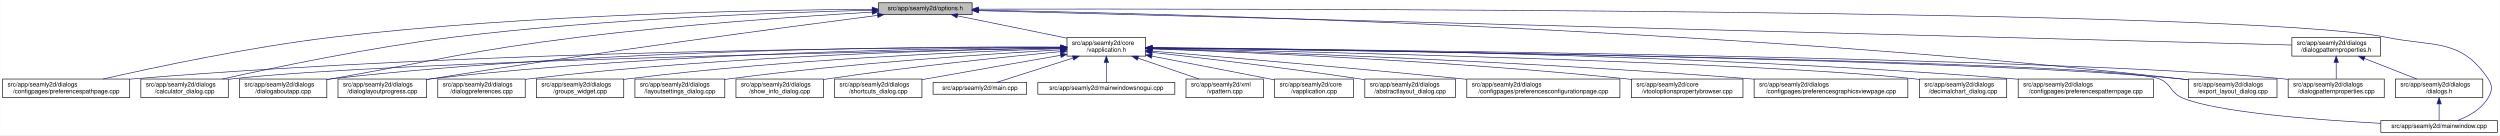
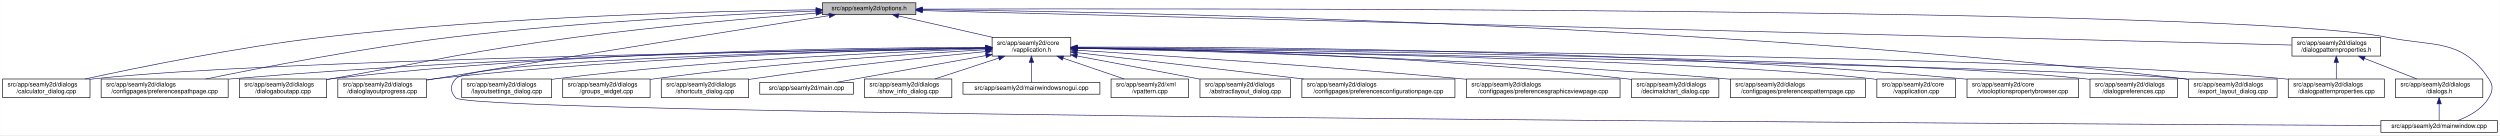
- <svg xmlns="http://www.w3.org/2000/svg" xmlns:xlink="http://www.w3.org/1999/xlink" width="4033pt" height="218pt" viewBox="0.00 0.00 4032.50 218.00">
+ <svg xmlns="http://www.w3.org/2000/svg" xmlns:xlink="http://www.w3.org/1999/xlink" width="4035pt" height="218pt" viewBox="0.00 0.00 4034.50 218.00">
  <g id="graph0" class="graph" transform="scale(1 1) rotate(0) translate(4 214)">
-     <polygon fill="white" stroke="transparent" points="-4,4 -4,-214 4028.5,-214 4028.5,4 -4,4" />
+     <polygon fill="white" stroke="transparent" points="-4,4 -4,-214 4030.5,-214 4030.5,4 -4,4" />
    <g id="node1" class="node">
      <g id="a_node1">
        <a xlink:title=" ">
-           <polygon fill="#bfbfbf" stroke="black" points="1413,-190.5 1413,-209.5 1564,-209.5 1564,-190.5 1413,-190.5" />
-           <text text-anchor="middle" x="1488.5" y="-197.5" font-family="Helvetica,sans-Serif" font-size="10.00">src/app/seamly2d/options.h</text>
+           <polygon fill="#bfbfbf" stroke="black" points="1323,-190.5 1323,-209.5 1474,-209.5 1474,-190.5 1323,-190.5" />
+           <text text-anchor="middle" x="1398.5" y="-197.5" font-family="Helvetica,sans-Serif" font-size="10.00">src/app/seamly2d/options.h</text>
        </a>
      </g>
    </g>
    <g id="node2" class="node">
      <g id="a_node2">
        <a xlink:href="../../d9/d02/vapplication_8h.html" target="_top" xlink:title=" ">
-           <polygon fill="white" stroke="black" points="1717,-123.5 1717,-153.5 1844,-153.5 1844,-123.5 1717,-123.5" />
-           <text text-anchor="start" x="1725" y="-141.5" font-family="Helvetica,sans-Serif" font-size="10.00">src/app/seamly2d/core</text>
-           <text text-anchor="middle" x="1780.5" y="-130.5" font-family="Helvetica,sans-Serif" font-size="10.00">/vapplication.h</text>
+           <polygon fill="white" stroke="black" points="1597,-123.5 1597,-153.5 1724,-153.5 1724,-123.5 1597,-123.5" />
+           <text text-anchor="start" x="1605" y="-141.5" font-family="Helvetica,sans-Serif" font-size="10.00">src/app/seamly2d/core</text>
+           <text text-anchor="middle" x="1660.5" y="-130.5" font-family="Helvetica,sans-Serif" font-size="10.00">/vapplication.h</text>
        </a>
      </g>
    </g>
    <g id="edge1" class="edge">
-       <path fill="none" stroke="midnightblue" d="M1540.16,-188.47C1589.51,-178.42 1664,-163.24 1716.96,-152.45" />
-       <polygon fill="midnightblue" stroke="midnightblue" points="1539.44,-185.05 1530.34,-190.48 1540.83,-191.91 1539.44,-185.05" />
-     </g>
-     <g id="node8" class="node">
-       <g id="a_node8">
+       <path fill="none" stroke="midnightblue" d="M1445.92,-188.23C1488.74,-178.51 1552,-164.14 1598.75,-153.52" />
+       <polygon fill="midnightblue" stroke="midnightblue" points="1445.01,-184.85 1436.04,-190.48 1446.57,-191.67 1445.01,-184.85" />
+     </g>
+     <g id="node4" class="node">
+       <g id="a_node4">
+         <a xlink:href="../../d7/dfa/calculator__dialog_8cpp.html" target="_top" xlink:title=" ">
+           <polygon fill="white" stroke="black" points="0,-56.5 0,-86.5 141,-86.5 141,-56.5 0,-56.5" />
+           <text text-anchor="start" x="8" y="-74.5" font-family="Helvetica,sans-Serif" font-size="10.00">src/app/seamly2d/dialogs</text>
+           <text text-anchor="middle" x="70.5" y="-63.5" font-family="Helvetica,sans-Serif" font-size="10.00">/calculator_dialog.cpp</text>
+         </a>
+       </g>
+     </g>
+     <g id="edge24" class="edge">
+       <path fill="none" stroke="midnightblue" d="M1312.68,-198.29C1154.78,-196.16 807.78,-187.7 517.5,-154 379.2,-137.95 219.12,-105.29 133.04,-86.55" />
+       <polygon fill="midnightblue" stroke="midnightblue" points="1312.76,-201.79 1322.8,-198.42 1312.85,-194.79 1312.76,-201.79" />
+     </g>
+     <g id="node7" class="node">
+       <g id="a_node7">
        <a xlink:href="../../dc/d20/preferencespathpage_8cpp.html" target="_top" xlink:title=" ">
-           <polygon fill="white" stroke="black" points="0,-56.5 0,-86.5 205,-86.5 205,-56.5 0,-56.5" />
-           <text text-anchor="start" x="8" y="-74.5" font-family="Helvetica,sans-Serif" font-size="10.00">src/app/seamly2d/dialogs</text>
-           <text text-anchor="middle" x="102.5" y="-63.5" font-family="Helvetica,sans-Serif" font-size="10.00">/configpages/preferencespathpage.cpp</text>
-         </a>
-       </g>
-     </g>
-     <g id="edge24" class="edge">
-       <path fill="none" stroke="midnightblue" d="M1402.91,-198.99C1235.26,-198.07 852.09,-191.62 532.5,-154 398.93,-138.28 244.51,-105.34 161.92,-86.5" />
-       <polygon fill="midnightblue" stroke="midnightblue" points="1402.9,-202.49 1412.91,-199.04 1402.93,-195.49 1402.9,-202.49" />
-     </g>
-     <g id="node9" class="node">
-       <g id="a_node9">
-         <a xlink:href="../../d7/dfa/calculator__dialog_8cpp.html" target="_top" xlink:title=" ">
-           <polygon fill="white" stroke="black" points="223,-56.5 223,-86.5 364,-86.5 364,-56.5 223,-56.5" />
-           <text text-anchor="start" x="231" y="-74.5" font-family="Helvetica,sans-Serif" font-size="10.00">src/app/seamly2d/dialogs</text>
-           <text text-anchor="middle" x="293.5" y="-63.5" font-family="Helvetica,sans-Serif" font-size="10.00">/calculator_dialog.cpp</text>
+           <polygon fill="white" stroke="black" points="159,-56.5 159,-86.5 364,-86.5 364,-56.5 159,-56.5" />
+           <text text-anchor="start" x="167" y="-74.5" font-family="Helvetica,sans-Serif" font-size="10.00">src/app/seamly2d/dialogs</text>
+           <text text-anchor="middle" x="261.5" y="-63.5" font-family="Helvetica,sans-Serif" font-size="10.00">/configpages/preferencespathpage.cpp</text>
        </a>
      </g>
    </g>
    <g id="edge25" class="edge">
-       <path fill="none" stroke="midnightblue" d="M1402.43,-197.48C1260.93,-194.17 970.46,-184.04 726.5,-154 592.69,-137.52 437.89,-105.1 354.43,-86.5" />
-       <polygon fill="midnightblue" stroke="midnightblue" points="1402.7,-200.98 1412.77,-197.71 1402.86,-193.98 1402.7,-200.98" />
-     </g>
-     <g id="node12" class="node">
-       <g id="a_node12">
+       <path fill="none" stroke="midnightblue" d="M1312.79,-196.23C1184.49,-191.42 935.06,-179.49 724.5,-154 582.3,-136.79 417.47,-104.87 327.87,-86.5" />
+       <polygon fill="midnightblue" stroke="midnightblue" points="1312.82,-199.74 1322.95,-196.61 1313.08,-192.74 1312.82,-199.74" />
+     </g>
+     <g id="node11" class="node">
+       <g id="a_node11">
        <a xlink:href="../../dd/d64/dialogaboutapp_8cpp.html" target="_top" xlink:title=" ">
          <polygon fill="white" stroke="black" points="382,-56.5 382,-86.5 523,-86.5 523,-56.5 382,-56.5" />
          <text text-anchor="start" x="390" y="-74.5" font-family="Helvetica,sans-Serif" font-size="10.00">src/app/seamly2d/dialogs</text>
          <text text-anchor="middle" x="452.5" y="-63.5" font-family="Helvetica,sans-Serif" font-size="10.00">/dialogaboutapp.cpp</text>
        </a>
      </g>
    </g>
    <g id="edge26" class="edge">
-       <path fill="none" stroke="midnightblue" d="M1402.75,-194.41C1292.84,-187.99 1096.51,-174.74 929.5,-154 751.49,-131.89 708.16,-118.08 531.5,-87 528.75,-86.52 525.95,-86.02 523.13,-85.52" />
-       <polygon fill="midnightblue" stroke="midnightblue" points="1402.61,-197.9 1412.79,-194.99 1403.01,-190.92 1402.61,-197.9" />
-     </g>
-     <g id="node13" class="node">
-       <g id="a_node13">
+       <path fill="none" stroke="midnightblue" d="M1312.82,-192.76C1217.9,-185.39 1060.42,-171.86 925.5,-154 749.41,-130.68 706.41,-117.92 531.5,-87 528.75,-86.51 525.95,-86.02 523.13,-85.51" />
+       <polygon fill="midnightblue" stroke="midnightblue" points="1312.7,-196.26 1322.94,-193.54 1313.24,-189.28 1312.7,-196.26" />
+     </g>
+     <g id="node12" class="node">
+       <g id="a_node12">
        <a xlink:href="../../d6/d89/dialoglayoutprogress_8cpp.html" target="_top" xlink:title=" ">
          <polygon fill="white" stroke="black" points="541,-56.5 541,-86.5 684,-86.5 684,-56.5 541,-56.5" />
          <text text-anchor="start" x="549" y="-74.5" font-family="Helvetica,sans-Serif" font-size="10.00">src/app/seamly2d/dialogs</text>
          <text text-anchor="middle" x="612.5" y="-63.5" font-family="Helvetica,sans-Serif" font-size="10.00">/dialoglayoutprogress.cpp</text>
        </a>
      </g>
    </g>
    <g id="edge27" class="edge">
-       <path fill="none" stroke="midnightblue" d="M1411.6,-189.21C1269.37,-170.87 955.72,-129.36 692.5,-87 689.71,-86.55 686.87,-86.08 684.01,-85.6" />
-       <polygon fill="midnightblue" stroke="midnightblue" points="1411.17,-192.68 1421.54,-190.49 1412.07,-185.74 1411.17,-192.68" />
+       <path fill="none" stroke="midnightblue" d="M1333.98,-188.86C1210.53,-169.42 932.39,-125.43 698.5,-87 693.87,-86.24 689.1,-85.45 684.29,-84.65" />
+       <polygon fill="midnightblue" stroke="midnightblue" points="1333.59,-192.34 1344.02,-190.44 1334.68,-185.43 1333.59,-192.34" />
    </g>
    <g id="node16" class="node">
      <g id="a_node16">
        <a xlink:href="../../dd/d54/export__layout__dialog_8cpp.html" target="_top" xlink:title=" ">
-           <polygon fill="white" stroke="black" points="3526,-56.5 3526,-86.5 3669,-86.5 3669,-56.5 3526,-56.5" />
-           <text text-anchor="start" x="3534" y="-74.5" font-family="Helvetica,sans-Serif" font-size="10.00">src/app/seamly2d/dialogs</text>
-           <text text-anchor="middle" x="3597.5" y="-63.5" font-family="Helvetica,sans-Serif" font-size="10.00">/export_layout_dialog.cpp</text>
+           <polygon fill="white" stroke="black" points="3528,-56.5 3528,-86.5 3671,-86.5 3671,-56.5 3528,-56.5" />
+           <text text-anchor="start" x="3536" y="-74.5" font-family="Helvetica,sans-Serif" font-size="10.00">src/app/seamly2d/dialogs</text>
+           <text text-anchor="middle" x="3599.5" y="-63.5" font-family="Helvetica,sans-Serif" font-size="10.00">/export_layout_dialog.cpp</text>
        </a>
      </g>
    </g>
    <g id="edge32" class="edge">
-       <path fill="none" stroke="midnightblue" d="M1574.14,-197.68C1853.59,-192.64 2763.89,-170.46 3511.5,-87 3516.16,-86.48 3520.96,-85.87 3525.79,-85.21" />
-       <polygon fill="midnightblue" stroke="midnightblue" points="1574.01,-194.18 1564.07,-197.86 1574.13,-201.18 1574.01,-194.18" />
+       <path fill="none" stroke="midnightblue" d="M1484.81,-198.35C1773.73,-195.35 2733.06,-178.66 3519.5,-87 3522.16,-86.69 3524.87,-86.35 3527.61,-85.97" />
+       <polygon fill="midnightblue" stroke="midnightblue" points="1484.37,-194.86 1474.41,-198.46 1484.44,-201.86 1484.37,-194.86" />
    </g>
    <g id="node24" class="node">
      <g id="a_node24">
        <a xlink:href="../../d8/dd9/mainwindow_8cpp.html" target="_top" xlink:title=" ">
-           <polygon fill="white" stroke="black" points="3836.5,-0.5 3836.5,-19.5 4024.5,-19.5 4024.5,-0.5 3836.5,-0.5" />
-           <text text-anchor="middle" x="3930.5" y="-7.5" font-family="Helvetica,sans-Serif" font-size="10.00">src/app/seamly2d/mainwindow.cpp</text>
+           <polygon fill="white" stroke="black" points="3838.5,-0.5 3838.5,-19.5 4026.5,-19.5 4026.5,-0.5 3838.5,-0.5" />
+           <text text-anchor="middle" x="3932.5" y="-7.5" font-family="Helvetica,sans-Serif" font-size="10.00">src/app/seamly2d/mainwindow.cpp</text>
        </a>
      </g>
    </g>
    <g id="edge33" class="edge">
-       <path fill="none" stroke="midnightblue" d="M1574.49,-199.22C1971.7,-199.97 3619.2,-200.24 3844.5,-154 3922.03,-138.09 3965.3,-152.66 4009.5,-87 4017.19,-75.57 4016.42,-67.91 4009.5,-56 3998.95,-37.85 3978.04,-26.41 3960.38,-19.61" />
-       <polygon fill="midnightblue" stroke="midnightblue" points="1574.23,-195.72 1564.22,-199.2 1574.21,-202.72 1574.23,-195.72" />
+       <path fill="none" stroke="midnightblue" d="M1484.53,-199.28C1891.42,-200.38 3612.65,-202.11 3847.5,-154 3925.04,-138.12 3968.3,-152.66 4012.5,-87 4020.19,-75.57 4019.46,-67.89 4012.5,-56 4001.8,-37.71 3980.63,-26.27 3962.75,-19.51" />
+       <polygon fill="midnightblue" stroke="midnightblue" points="1484.32,-195.78 1474.31,-199.26 1484.3,-202.78 1484.32,-195.78" />
    </g>
    <g id="node25" class="node">
      <g id="a_node25">
        <a xlink:href="../../d5/d4e/dialogpatternproperties_8h.html" target="_top" xlink:title=" ">
-           <polygon fill="white" stroke="black" points="3693,-123.5 3693,-153.5 3836,-153.5 3836,-123.5 3693,-123.5" />
-           <text text-anchor="start" x="3701" y="-141.5" font-family="Helvetica,sans-Serif" font-size="10.00">src/app/seamly2d/dialogs</text>
-           <text text-anchor="middle" x="3764.5" y="-130.5" font-family="Helvetica,sans-Serif" font-size="10.00">/dialogpatternproperties.h</text>
+           <polygon fill="white" stroke="black" points="3695,-123.5 3695,-153.5 3838,-153.5 3838,-123.5 3695,-123.5" />
+           <text text-anchor="start" x="3703" y="-141.5" font-family="Helvetica,sans-Serif" font-size="10.00">src/app/seamly2d/dialogs</text>
+           <text text-anchor="middle" x="3766.5" y="-130.5" font-family="Helvetica,sans-Serif" font-size="10.00">/dialogpatternproperties.h</text>
        </a>
      </g>
    </g>
    <g id="edge28" class="edge">
-       <path fill="none" stroke="midnightblue" d="M1574.46,-196.75C1939.35,-187.21 3356.77,-150.16 3692.78,-141.37" />
-       <polygon fill="midnightblue" stroke="midnightblue" points="1574.13,-193.26 1564.23,-197.02 1574.31,-200.26 1574.13,-193.26" />
+       <path fill="none" stroke="midnightblue" d="M1484.52,-196.84C1859.67,-187.41 3349.37,-149.98 3694.74,-141.3" />
+       <polygon fill="midnightblue" stroke="midnightblue" points="1484.18,-193.35 1474.27,-197.1 1484.36,-200.34 1484.18,-193.35" />
    </g>
    <g id="node3" class="node">
      <g id="a_node3">
-         <a xlink:href="../../d3/dd8/vapplication_8cpp.html" target="_top" xlink:title=" ">
-           <polygon fill="white" stroke="black" points="2052,-56.5 2052,-86.5 2179,-86.5 2179,-56.5 2052,-56.5" />
-           <text text-anchor="start" x="2060" y="-74.5" font-family="Helvetica,sans-Serif" font-size="10.00">src/app/seamly2d/core</text>
-           <text text-anchor="middle" x="2115.5" y="-63.5" font-family="Helvetica,sans-Serif" font-size="10.00">/vapplication.cpp</text>
+         <a xlink:href="../../dd/db4/abstractlayout__dialog_8cpp.html" target="_top" xlink:title=" ">
+           <polygon fill="white" stroke="black" points="1932.5,-56.5 1932.5,-86.5 2078.5,-86.5 2078.5,-56.5 1932.5,-56.5" />
+           <text text-anchor="start" x="1940.5" y="-74.5" font-family="Helvetica,sans-Serif" font-size="10.00">src/app/seamly2d/dialogs</text>
+           <text text-anchor="middle" x="2005.5" y="-63.5" font-family="Helvetica,sans-Serif" font-size="10.00">/abstractlayout_dialog.cpp</text>
        </a>
      </g>
    </g>
    <g id="edge2" class="edge">
-       <path fill="none" stroke="midnightblue" d="M1853.95,-123.46C1906.49,-113.39 1978.86,-99.45 2042.5,-87 2045.54,-86.4 2048.66,-85.79 2051.8,-85.17" />
-       <polygon fill="midnightblue" stroke="midnightblue" points="1853.21,-120.04 1844.05,-125.36 1854.53,-126.91 1853.21,-120.04" />
-     </g>
-     <g id="node4" class="node">
-       <g id="a_node4">
-         <a xlink:href="../../dd/db4/abstractlayout__dialog_8cpp.html" target="_top" xlink:title=" ">
-           <polygon fill="white" stroke="black" points="2197.5,-56.5 2197.5,-86.5 2343.5,-86.5 2343.5,-56.5 2197.5,-56.5" />
-           <text text-anchor="start" x="2205.5" y="-74.5" font-family="Helvetica,sans-Serif" font-size="10.00">src/app/seamly2d/dialogs</text>
-           <text text-anchor="middle" x="2270.5" y="-63.5" font-family="Helvetica,sans-Serif" font-size="10.00">/abstractlayout_dialog.cpp</text>
-         </a>
-       </g>
+       <path fill="none" stroke="midnightblue" d="M1734.09,-123.64C1792.57,-112.62 1873.96,-97.28 1932.33,-86.29" />
+       <polygon fill="midnightblue" stroke="midnightblue" points="1733.36,-120.21 1724.18,-125.5 1734.66,-127.09 1733.36,-120.21" />
    </g>
    <g id="edge3" class="edge">
-       <path fill="none" stroke="midnightblue" d="M1854.26,-129.46C1935.91,-120.3 2071.34,-104.34 2187.5,-87 2190.68,-86.52 2193.93,-86.02 2197.21,-85.51" />
-       <polygon fill="midnightblue" stroke="midnightblue" points="1853.63,-126.01 1844.08,-130.6 1854.41,-132.96 1853.63,-126.01" />
+       <path fill="none" stroke="midnightblue" d="M1586.51,-136.48C1323.28,-132.62 432.93,-117.58 149.5,-87 146.73,-86.7 143.91,-86.36 141.06,-85.99" />
+       <polygon fill="midnightblue" stroke="midnightblue" points="1586.67,-139.98 1596.72,-136.63 1586.77,-132.98 1586.67,-139.98" />
    </g>
    <g id="node5" class="node">
      <g id="a_node5">
        <a xlink:href="../../d2/d2d/preferencesconfigurationpage_8cpp.html" target="_top" xlink:title=" ">
-           <polygon fill="white" stroke="black" points="2362,-56.5 2362,-86.5 2609,-86.5 2609,-56.5 2362,-56.5" />
-           <text text-anchor="start" x="2370" y="-74.5" font-family="Helvetica,sans-Serif" font-size="10.00">src/app/seamly2d/dialogs</text>
-           <text text-anchor="middle" x="2485.5" y="-63.5" font-family="Helvetica,sans-Serif" font-size="10.00">/configpages/preferencesconfigurationpage.cpp</text>
+           <polygon fill="white" stroke="black" points="2097,-56.5 2097,-86.5 2344,-86.5 2344,-56.5 2097,-56.5" />
+           <text text-anchor="start" x="2105" y="-74.5" font-family="Helvetica,sans-Serif" font-size="10.00">src/app/seamly2d/dialogs</text>
+           <text text-anchor="middle" x="2220.5" y="-63.5" font-family="Helvetica,sans-Serif" font-size="10.00">/configpages/preferencesconfigurationpage.cpp</text>
        </a>
      </g>
    </g>
    <g id="edge4" class="edge">
-       <path fill="none" stroke="midnightblue" d="M1854.25,-131.48C1963.24,-122.46 2173.74,-104.63 2352.5,-87 2355.62,-86.69 2358.78,-86.38 2361.97,-86.05" />
-       <polygon fill="midnightblue" stroke="midnightblue" points="1853.7,-128.01 1844.02,-132.32 1854.28,-134.99 1853.7,-128.01" />
+       <path fill="none" stroke="midnightblue" d="M1734.37,-128.93C1827.44,-118.12 1988.63,-99.41 2099.73,-86.52" />
+       <polygon fill="midnightblue" stroke="midnightblue" points="1733.72,-125.48 1724.19,-130.11 1734.53,-132.43 1733.72,-125.48" />
    </g>
    <g id="node6" class="node">
      <g id="a_node6">
-         <a xlink:href="../../d2/d00/vtooloptionspropertybrowser_8cpp.html" target="_top" xlink:title=" ">
-           <polygon fill="white" stroke="black" points="2627.5,-56.5 2627.5,-86.5 2807.5,-86.5 2807.5,-56.5 2627.5,-56.5" />
-           <text text-anchor="start" x="2635.5" y="-74.5" font-family="Helvetica,sans-Serif" font-size="10.00">src/app/seamly2d/core</text>
-           <text text-anchor="middle" x="2717.5" y="-63.5" font-family="Helvetica,sans-Serif" font-size="10.00">/vtooloptionspropertybrowser.cpp</text>
+         <a xlink:href="../../d9/d70/preferencesgraphicsviewpage_8cpp.html" target="_top" xlink:title=" ">
+           <polygon fill="white" stroke="black" points="2362.5,-56.5 2362.5,-86.5 2610.5,-86.5 2610.5,-56.5 2362.5,-56.5" />
+           <text text-anchor="start" x="2370.5" y="-74.5" font-family="Helvetica,sans-Serif" font-size="10.00">src/app/seamly2d/dialogs</text>
+           <text text-anchor="middle" x="2486.5" y="-63.5" font-family="Helvetica,sans-Serif" font-size="10.00">/configpages/preferencesgraphicsviewpage.cpp</text>
        </a>
      </g>
    </g>
    <g id="edge5" class="edge">
-       <path fill="none" stroke="midnightblue" d="M1854.36,-135.12C2000.43,-129.96 2336.42,-115.81 2617.5,-87 2620.73,-86.67 2624.01,-86.31 2627.33,-85.93" />
-       <polygon fill="midnightblue" stroke="midnightblue" points="1854.04,-131.63 1844.17,-135.48 1854.29,-138.63 1854.04,-131.63" />
-     </g>
-     <g id="node7" class="node">
-       <g id="a_node7">
-         <a xlink:href="../../d9/d70/preferencesgraphicsviewpage_8cpp.html" target="_top" xlink:title=" ">
-           <polygon fill="white" stroke="black" points="2825.5,-56.5 2825.5,-86.5 3073.5,-86.5 3073.5,-56.5 2825.5,-56.5" />
-           <text text-anchor="start" x="2833.5" y="-74.5" font-family="Helvetica,sans-Serif" font-size="10.00">src/app/seamly2d/dialogs</text>
-           <text text-anchor="middle" x="2949.5" y="-63.5" font-family="Helvetica,sans-Serif" font-size="10.00">/configpages/preferencesgraphicsviewpage.cpp</text>
-         </a>
-       </g>
+       <path fill="none" stroke="midnightblue" d="M1734.35,-132.96C1860.96,-124.99 2127.59,-107.37 2352.5,-87 2355.76,-86.7 2359.07,-86.4 2362.4,-86.08" />
+       <polygon fill="midnightblue" stroke="midnightblue" points="1733.77,-129.49 1724.01,-133.61 1734.21,-136.48 1733.77,-129.49" />
    </g>
    <g id="edge6" class="edge">
-       <path fill="none" stroke="midnightblue" d="M1854.33,-135.42C2024.3,-130.3 2456.3,-115.39 2816.5,-87 2819.39,-86.77 2822.32,-86.53 2825.28,-86.28" />
-       <polygon fill="midnightblue" stroke="midnightblue" points="1854.14,-131.92 1844.24,-135.72 1854.34,-138.92 1854.14,-131.92" />
+       <path fill="none" stroke="midnightblue" d="M1586.46,-136.94C1388.92,-134.95 833.08,-126.03 372.5,-87 369.79,-86.77 367.04,-86.52 364.27,-86.26" />
+       <polygon fill="midnightblue" stroke="midnightblue" points="1586.68,-140.45 1596.72,-137.04 1586.75,-133.45 1586.68,-140.45" />
+     </g>
+     <g id="node8" class="node">
+       <g id="a_node8">
+         <a xlink:href="../../dd/dc2/decimalchart__dialog_8cpp.html" target="_top" xlink:title=" ">
+           <polygon fill="white" stroke="black" points="2629,-56.5 2629,-86.5 2770,-86.5 2770,-56.5 2629,-56.5" />
+           <text text-anchor="start" x="2637" y="-74.5" font-family="Helvetica,sans-Serif" font-size="10.00">src/app/seamly2d/dialogs</text>
+           <text text-anchor="middle" x="2699.5" y="-63.5" font-family="Helvetica,sans-Serif" font-size="10.00">/decimalchart_dialog.cpp</text>
+         </a>
+       </g>
    </g>
    <g id="edge7" class="edge">
-       <path fill="none" stroke="midnightblue" d="M1706.93,-137.68C1482.55,-137.67 787.29,-133.61 213.5,-87 210.79,-86.78 208.04,-86.54 205.27,-86.28" />
-       <polygon fill="midnightblue" stroke="midnightblue" points="1706.94,-141.18 1716.94,-137.68 1706.93,-134.18 1706.94,-141.18" />
+       <path fill="none" stroke="midnightblue" d="M1734.42,-136.79C1895.67,-134.55 2290.95,-125.27 2619.5,-87 2622.58,-86.64 2625.73,-86.24 2628.9,-85.8" />
+       <polygon fill="midnightblue" stroke="midnightblue" points="1734.09,-133.3 1724.14,-136.93 1734.18,-140.3 1734.09,-133.3" />
+     </g>
+     <g id="node9" class="node">
+       <g id="a_node9">
+         <a xlink:href="../../dc/d63/preferencespatternpage_8cpp.html" target="_top" xlink:title=" ">
+           <polygon fill="white" stroke="black" points="2788.5,-56.5 2788.5,-86.5 3006.5,-86.5 3006.5,-56.5 2788.5,-56.5" />
+           <text text-anchor="start" x="2796.5" y="-74.5" font-family="Helvetica,sans-Serif" font-size="10.00">src/app/seamly2d/dialogs</text>
+           <text text-anchor="middle" x="2897.5" y="-63.5" font-family="Helvetica,sans-Serif" font-size="10.00">/configpages/preferencespatternpage.cpp</text>
+         </a>
+       </g>
    </g>
    <g id="edge8" class="edge">
-       <path fill="none" stroke="midnightblue" d="M1706.51,-136.27C1455.11,-131.87 634.82,-115.62 372.5,-87 369.73,-86.7 366.91,-86.35 364.06,-85.98" />
-       <polygon fill="midnightblue" stroke="midnightblue" points="1706.58,-139.77 1716.64,-136.45 1706.7,-132.77 1706.58,-139.77" />
+       <path fill="none" stroke="midnightblue" d="M1734.37,-136.11C1913.62,-132.3 2385.81,-119.75 2778.5,-87 2781.71,-86.73 2784.98,-86.44 2788.27,-86.14" />
+       <polygon fill="midnightblue" stroke="midnightblue" points="1734.19,-132.61 1724.27,-136.32 1734.34,-139.61 1734.19,-132.61" />
    </g>
    <g id="node10" class="node">
      <g id="a_node10">
-         <a xlink:href="../../dd/dc2/decimalchart__dialog_8cpp.html" target="_top" xlink:title=" ">
-           <polygon fill="white" stroke="black" points="3092,-56.5 3092,-86.5 3233,-86.5 3233,-56.5 3092,-56.5" />
-           <text text-anchor="start" x="3100" y="-74.5" font-family="Helvetica,sans-Serif" font-size="10.00">src/app/seamly2d/dialogs</text>
-           <text text-anchor="middle" x="3162.5" y="-63.5" font-family="Helvetica,sans-Serif" font-size="10.00">/decimalchart_dialog.cpp</text>
+         <a xlink:href="../../d3/dd8/vapplication_8cpp.html" target="_top" xlink:title=" ">
+           <polygon fill="white" stroke="black" points="3025,-56.5 3025,-86.5 3152,-86.5 3152,-56.5 3025,-56.5" />
+           <text text-anchor="start" x="3033" y="-74.5" font-family="Helvetica,sans-Serif" font-size="10.00">src/app/seamly2d/core</text>
+           <text text-anchor="middle" x="3088.5" y="-63.5" font-family="Helvetica,sans-Serif" font-size="10.00">/vapplication.cpp</text>
        </a>
      </g>
    </g>
    <g id="edge9" class="edge">
-       <path fill="none" stroke="midnightblue" d="M1854.48,-136C2093.25,-130.94 2841.81,-113.35 3082.5,-87 3085.59,-86.66 3088.73,-86.28 3091.91,-85.85" />
-       <polygon fill="midnightblue" stroke="midnightblue" points="1854.1,-132.51 1844.17,-136.22 1854.25,-139.51 1854.1,-132.51" />
-     </g>
-     <g id="node11" class="node">
-       <g id="a_node11">
-         <a xlink:href="../../dc/d63/preferencespatternpage_8cpp.html" target="_top" xlink:title=" ">
-           <polygon fill="white" stroke="black" points="3251.5,-56.5 3251.5,-86.5 3469.5,-86.5 3469.5,-56.5 3251.5,-56.5" />
-           <text text-anchor="start" x="3259.5" y="-74.5" font-family="Helvetica,sans-Serif" font-size="10.00">src/app/seamly2d/dialogs</text>
-           <text text-anchor="middle" x="3360.5" y="-63.5" font-family="Helvetica,sans-Serif" font-size="10.00">/configpages/preferencespatternpage.cpp</text>
-         </a>
-       </g>
+       <path fill="none" stroke="midnightblue" d="M1734.59,-136.29C1979.89,-132.04 2764.26,-116.44 3015.5,-87 3018.58,-86.64 3021.72,-86.22 3024.89,-85.75" />
+       <polygon fill="midnightblue" stroke="midnightblue" points="1734.3,-132.79 1724.36,-136.47 1734.42,-139.79 1734.3,-132.79" />
    </g>
    <g id="edge10" class="edge">
-       <path fill="none" stroke="midnightblue" d="M1854.54,-137.21C2069.31,-135.87 2710.92,-128.42 3241.5,-87 3244.72,-86.75 3247.98,-86.48 3251.27,-86.18" />
-       <polygon fill="midnightblue" stroke="midnightblue" points="1854.32,-133.71 1844.34,-137.27 1854.36,-140.71 1854.32,-133.71" />
+       <path fill="none" stroke="midnightblue" d="M1586.73,-137.68C1406.13,-137.38 927.6,-132 531.5,-87 528.73,-86.69 525.91,-86.33 523.06,-85.95" />
+       <polygon fill="midnightblue" stroke="midnightblue" points="1586.91,-141.18 1596.91,-137.7 1586.92,-134.18 1586.91,-141.18" />
    </g>
    <g id="edge11" class="edge">
-       <path fill="none" stroke="midnightblue" d="M1706.85,-138.14C1513.5,-139.04 975.68,-136.49 531.5,-87 528.73,-86.69 525.91,-86.34 523.06,-85.96" />
-       <polygon fill="midnightblue" stroke="midnightblue" points="1706.92,-141.64 1716.9,-138.09 1706.88,-134.64 1706.92,-141.64" />
+       <path fill="none" stroke="midnightblue" d="M1586.69,-136.5C1425.18,-133.7 1028.51,-123.36 698.5,-87 693.83,-86.49 689.04,-85.88 684.21,-85.22" />
+       <polygon fill="midnightblue" stroke="midnightblue" points="1586.92,-140.01 1596.98,-136.68 1587.04,-133.01 1586.92,-140.01" />
+     </g>
+     <g id="node13" class="node">
+       <g id="a_node13">
+         <a xlink:href="../../d2/d00/vtooloptionspropertybrowser_8cpp.html" target="_top" xlink:title=" ">
+           <polygon fill="white" stroke="black" points="3170.5,-56.5 3170.5,-86.5 3350.5,-86.5 3350.5,-56.5 3170.5,-56.5" />
+           <text text-anchor="start" x="3178.5" y="-74.5" font-family="Helvetica,sans-Serif" font-size="10.00">src/app/seamly2d/core</text>
+           <text text-anchor="middle" x="3260.5" y="-63.5" font-family="Helvetica,sans-Serif" font-size="10.00">/vtooloptionspropertybrowser.cpp</text>
+         </a>
+       </g>
    </g>
    <g id="edge12" class="edge">
-       <path fill="none" stroke="midnightblue" d="M1706.61,-137.45C1530.48,-136.59 1072.22,-130.03 692.5,-87 689.84,-86.7 687.13,-86.36 684.39,-86" />
-       <polygon fill="midnightblue" stroke="midnightblue" points="1706.79,-140.95 1716.8,-137.49 1706.82,-133.95 1706.79,-140.95" />
+       <path fill="none" stroke="midnightblue" d="M1734.37,-137.93C1952.89,-138.59 2615.08,-136.05 3161.5,-87 3164.44,-86.74 3167.43,-86.44 3170.44,-86.13" />
+       <polygon fill="midnightblue" stroke="midnightblue" points="1734.31,-134.43 1724.3,-137.9 1734.29,-141.43 1734.31,-134.43" />
    </g>
    <g id="node14" class="node">
      <g id="a_node14">
-         <a xlink:href="../../d5/d18/dialogpatternproperties_8cpp.html" target="_top" xlink:title=" ">
-           <polygon fill="white" stroke="black" points="3687,-56.5 3687,-86.5 3842,-86.5 3842,-56.5 3687,-56.5" />
-           <text text-anchor="start" x="3695" y="-74.5" font-family="Helvetica,sans-Serif" font-size="10.00">src/app/seamly2d/dialogs</text>
-           <text text-anchor="middle" x="3764.5" y="-63.5" font-family="Helvetica,sans-Serif" font-size="10.00">/dialogpatternproperties.cpp</text>
+         <a xlink:href="../../d5/dc5/dialogpreferences_8cpp.html" target="_top" xlink:title=" ">
+           <polygon fill="white" stroke="black" points="3369,-56.5 3369,-86.5 3510,-86.5 3510,-56.5 3369,-56.5" />
+           <text text-anchor="start" x="3377" y="-74.5" font-family="Helvetica,sans-Serif" font-size="10.00">src/app/seamly2d/dialogs</text>
+           <text text-anchor="middle" x="3439.5" y="-63.5" font-family="Helvetica,sans-Serif" font-size="10.00">/dialogpreferences.cpp</text>
        </a>
      </g>
    </g>
    <g id="edge13" class="edge">
-       <path fill="none" stroke="midnightblue" d="M1854.34,-136.9C2158.33,-134.23 3314.13,-121.95 3677.5,-87 3680.55,-86.71 3683.65,-86.37 3686.78,-86" />
-       <polygon fill="midnightblue" stroke="midnightblue" points="1854.28,-133.4 1844.31,-136.99 1854.34,-140.4 1854.28,-133.4" />
+       <path fill="none" stroke="midnightblue" d="M1734.48,-136.77C2018.25,-133.76 3037.35,-120.79 3359.5,-87 3362.59,-86.68 3365.74,-86.3 3368.91,-85.89" />
+       <polygon fill="midnightblue" stroke="midnightblue" points="1734.26,-133.28 1724.3,-136.88 1734.33,-140.28 1734.26,-133.28" />
    </g>
    <g id="node15" class="node">
      <g id="a_node15">
-         <a xlink:href="../../d5/dc5/dialogpreferences_8cpp.html" target="_top" xlink:title=" ">
-           <polygon fill="white" stroke="black" points="702,-56.5 702,-86.5 843,-86.5 843,-56.5 702,-56.5" />
-           <text text-anchor="start" x="710" y="-74.5" font-family="Helvetica,sans-Serif" font-size="10.00">src/app/seamly2d/dialogs</text>
-           <text text-anchor="middle" x="772.5" y="-63.5" font-family="Helvetica,sans-Serif" font-size="10.00">/dialogpreferences.cpp</text>
+         <a xlink:href="../../d5/d18/dialogpatternproperties_8cpp.html" target="_top" xlink:title=" ">
+           <polygon fill="white" stroke="black" points="3689,-56.5 3689,-86.5 3844,-86.5 3844,-56.5 3689,-56.5" />
+           <text text-anchor="start" x="3697" y="-74.5" font-family="Helvetica,sans-Serif" font-size="10.00">src/app/seamly2d/dialogs</text>
+           <text text-anchor="middle" x="3766.5" y="-63.5" font-family="Helvetica,sans-Serif" font-size="10.00">/dialogpatternproperties.cpp</text>
        </a>
      </g>
    </g>
    <g id="edge14" class="edge">
-       <path fill="none" stroke="midnightblue" d="M1706.85,-136.67C1549.36,-134.21 1168.35,-124.54 851.5,-87 848.73,-86.67 845.91,-86.31 843.07,-85.91" />
-       <polygon fill="midnightblue" stroke="midnightblue" points="1706.85,-140.17 1716.9,-136.83 1706.96,-133.18 1706.85,-140.17" />
+       <path fill="none" stroke="midnightblue" d="M1734.85,-137.06C2051.83,-134.95 3291.86,-124.43 3680.5,-87 3683.21,-86.74 3685.97,-86.44 3688.75,-86.12" />
+       <polygon fill="midnightblue" stroke="midnightblue" points="1734.38,-133.56 1724.41,-137.13 1734.43,-140.56 1734.38,-133.56" />
    </g>
    <g id="edge15" class="edge">
-       <path fill="none" stroke="midnightblue" d="M1854.4,-136.7C2141.42,-133.39 3182.51,-119.38 3511.5,-87 3516.17,-86.54 3520.97,-85.98 3525.8,-85.35" />
-       <polygon fill="midnightblue" stroke="midnightblue" points="1854.07,-133.21 1844.11,-136.82 1854.15,-140.21 1854.07,-133.21" />
+       <path fill="none" stroke="midnightblue" d="M1734.32,-136.16C2057.58,-130.2 3340.1,-105.59 3519.5,-87 3522.17,-86.72 3524.88,-86.41 3527.62,-86.06" />
+       <polygon fill="midnightblue" stroke="midnightblue" points="1734.07,-132.66 1724.14,-136.35 1734.2,-139.66 1734.07,-132.66" />
    </g>
    <g id="node17" class="node">
      <g id="a_node17">
-         <a xlink:href="../../db/d5c/groups__widget_8cpp.html" target="_top" xlink:title=" ">
-           <polygon fill="white" stroke="black" points="861,-56.5 861,-86.5 1002,-86.5 1002,-56.5 861,-56.5" />
-           <text text-anchor="start" x="869" y="-74.5" font-family="Helvetica,sans-Serif" font-size="10.00">src/app/seamly2d/dialogs</text>
-           <text text-anchor="middle" x="931.5" y="-63.5" font-family="Helvetica,sans-Serif" font-size="10.00">/groups_widget.cpp</text>
+         <a xlink:href="../../d0/dfa/layoutsettings__dialog_8cpp.html" target="_top" xlink:title=" ">
+           <polygon fill="white" stroke="black" points="741,-56.5 741,-86.5 886,-86.5 886,-56.5 741,-56.5" />
+           <text text-anchor="start" x="749" y="-74.5" font-family="Helvetica,sans-Serif" font-size="10.00">src/app/seamly2d/dialogs</text>
+           <text text-anchor="middle" x="813.5" y="-63.5" font-family="Helvetica,sans-Serif" font-size="10.00">/layoutsettings_dialog.cpp</text>
        </a>
      </g>
    </g>
    <g id="edge16" class="edge">
-       <path fill="none" stroke="midnightblue" d="M1706.47,-135.5C1568.92,-131.15 1264.78,-118.57 1010.5,-87 1007.73,-86.66 1004.91,-86.28 1002.07,-85.87" />
-       <polygon fill="midnightblue" stroke="midnightblue" points="1706.78,-139.01 1716.88,-135.82 1707,-132.02 1706.78,-139.01" />
+       <path fill="none" stroke="midnightblue" d="M1586.61,-135.36C1449.67,-130.8 1147.37,-117.87 894.5,-87 891.81,-86.67 889.07,-86.31 886.3,-85.93" />
+       <polygon fill="midnightblue" stroke="midnightblue" points="1586.86,-138.87 1596.97,-135.7 1587.09,-131.88 1586.86,-138.87" />
    </g>
    <g id="node18" class="node">
      <g id="a_node18">
-         <a xlink:href="../../d0/dfa/layoutsettings__dialog_8cpp.html" target="_top" xlink:title=" ">
-           <polygon fill="white" stroke="black" points="1020,-56.5 1020,-86.5 1165,-86.5 1165,-56.5 1020,-56.5" />
-           <text text-anchor="start" x="1028" y="-74.5" font-family="Helvetica,sans-Serif" font-size="10.00">src/app/seamly2d/dialogs</text>
-           <text text-anchor="middle" x="1092.5" y="-63.5" font-family="Helvetica,sans-Serif" font-size="10.00">/layoutsettings_dialog.cpp</text>
+         <a xlink:href="../../db/d5c/groups__widget_8cpp.html" target="_top" xlink:title=" ">
+           <polygon fill="white" stroke="black" points="904,-56.5 904,-86.5 1045,-86.5 1045,-56.5 904,-56.5" />
+           <text text-anchor="start" x="912" y="-74.5" font-family="Helvetica,sans-Serif" font-size="10.00">src/app/seamly2d/dialogs</text>
+           <text text-anchor="middle" x="974.5" y="-63.5" font-family="Helvetica,sans-Serif" font-size="10.00">/groups_widget.cpp</text>
        </a>
      </g>
    </g>
    <g id="edge17" class="edge">
-       <path fill="none" stroke="midnightblue" d="M1706.89,-133.62C1592.45,-127.08 1365.1,-112.06 1173.5,-87 1170.81,-86.65 1168.07,-86.27 1165.31,-85.87" />
-       <polygon fill="midnightblue" stroke="midnightblue" points="1706.75,-137.12 1716.94,-134.19 1707.15,-130.13 1706.75,-137.12" />
+       <path fill="none" stroke="midnightblue" d="M1586.87,-133.72C1472.42,-127.32 1245.05,-112.48 1053.5,-87 1050.74,-86.63 1047.92,-86.23 1045.08,-85.81" />
+       <polygon fill="midnightblue" stroke="midnightblue" points="1586.75,-137.22 1596.92,-134.28 1587.13,-130.23 1586.75,-137.22" />
    </g>
    <g id="node19" class="node">
      <g id="a_node19">
-         <a xlink:href="../../d2/df4/show__info__dialog_8cpp.html" target="_top" xlink:title=" ">
-           <polygon fill="white" stroke="black" points="1183,-56.5 1183,-86.5 1324,-86.5 1324,-56.5 1183,-56.5" />
-           <text text-anchor="start" x="1191" y="-74.5" font-family="Helvetica,sans-Serif" font-size="10.00">src/app/seamly2d/dialogs</text>
-           <text text-anchor="middle" x="1253.5" y="-63.5" font-family="Helvetica,sans-Serif" font-size="10.00">/show_info_dialog.cpp</text>
+         <a xlink:href="../../dd/d84/shortcuts__dialog_8cpp.html" target="_top" xlink:title=" ">
+           <polygon fill="white" stroke="black" points="1063,-56.5 1063,-86.5 1204,-86.5 1204,-56.5 1063,-56.5" />
+           <text text-anchor="start" x="1071" y="-74.5" font-family="Helvetica,sans-Serif" font-size="10.00">src/app/seamly2d/dialogs</text>
+           <text text-anchor="middle" x="1133.5" y="-63.5" font-family="Helvetica,sans-Serif" font-size="10.00">/shortcuts_dialog.cpp</text>
        </a>
      </g>
    </g>
    <g id="edge18" class="edge">
-       <path fill="none" stroke="midnightblue" d="M1706.9,-130.78C1617.97,-122.3 1463.9,-106.44 1332.5,-87 1329.74,-86.59 1326.93,-86.16 1324.09,-85.71" />
-       <polygon fill="midnightblue" stroke="midnightblue" points="1706.6,-134.27 1716.89,-131.73 1707.26,-127.3 1706.6,-134.27" />
+       <path fill="none" stroke="midnightblue" d="M1586.9,-130.78C1497.97,-122.3 1343.9,-106.44 1212.5,-87 1209.74,-86.59 1206.93,-86.16 1204.09,-85.71" />
+       <polygon fill="midnightblue" stroke="midnightblue" points="1586.6,-134.27 1596.89,-131.73 1587.26,-127.3 1586.6,-134.27" />
    </g>
    <g id="node20" class="node">
      <g id="a_node20">
-         <a xlink:href="../../dd/d84/shortcuts__dialog_8cpp.html" target="_top" xlink:title=" ">
-           <polygon fill="white" stroke="black" points="1342,-56.5 1342,-86.5 1483,-86.5 1483,-56.5 1342,-56.5" />
-           <text text-anchor="start" x="1350" y="-74.5" font-family="Helvetica,sans-Serif" font-size="10.00">src/app/seamly2d/dialogs</text>
-           <text text-anchor="middle" x="1412.5" y="-63.5" font-family="Helvetica,sans-Serif" font-size="10.00">/shortcuts_dialog.cpp</text>
+         <a xlink:href="../../dc/d14/app_2seamly2d_2main_8cpp.html" target="_top" xlink:title=" ">
+           <polygon fill="white" stroke="black" points="1222,-62 1222,-81 1373,-81 1373,-62 1222,-62" />
+           <text text-anchor="middle" x="1297.5" y="-69" font-family="Helvetica,sans-Serif" font-size="10.00">src/app/seamly2d/main.cpp</text>
        </a>
      </g>
    </g>
    <g id="edge19" class="edge">
-       <path fill="none" stroke="midnightblue" d="M1706.88,-124.81C1648.46,-114.7 1564.72,-100.12 1491.5,-87 1488.75,-86.51 1485.96,-86 1483.13,-85.49" />
-       <polygon fill="midnightblue" stroke="midnightblue" points="1706.31,-128.27 1716.76,-126.52 1707.51,-121.37 1706.31,-128.27" />
+       <path fill="none" stroke="midnightblue" d="M1586.91,-124.32C1514.72,-111.4 1406.75,-92.06 1345.14,-81.03" />
+       <polygon fill="midnightblue" stroke="midnightblue" points="1586.39,-127.79 1596.85,-126.1 1587.63,-120.9 1586.39,-127.79" />
    </g>
    <g id="node21" class="node">
      <g id="a_node21">
-         <a xlink:href="../../dc/d14/app_2seamly2d_2main_8cpp.html" target="_top" xlink:title=" ">
-           <polygon fill="white" stroke="black" points="1501,-62 1501,-81 1652,-81 1652,-62 1501,-62" />
-           <text text-anchor="middle" x="1576.5" y="-69" font-family="Helvetica,sans-Serif" font-size="10.00">src/app/seamly2d/main.cpp</text>
+         <a xlink:href="../../d2/df4/show__info__dialog_8cpp.html" target="_top" xlink:title=" ">
+           <polygon fill="white" stroke="black" points="1391,-56.5 1391,-86.5 1532,-86.5 1532,-56.5 1391,-56.5" />
+           <text text-anchor="start" x="1399" y="-74.5" font-family="Helvetica,sans-Serif" font-size="10.00">src/app/seamly2d/dialogs</text>
+           <text text-anchor="middle" x="1461.5" y="-63.5" font-family="Helvetica,sans-Serif" font-size="10.00">/show_info_dialog.cpp</text>
        </a>
      </g>
    </g>
    <g id="edge20" class="edge">
-       <path fill="none" stroke="midnightblue" d="M1726.93,-120.43C1687.14,-107.75 1634.56,-91 1603.27,-81.03" />
-       <polygon fill="midnightblue" stroke="midnightblue" points="1725.9,-123.77 1736.49,-123.48 1728.02,-117.11 1725.9,-123.77" />
+       <path fill="none" stroke="midnightblue" d="M1607.62,-120.23C1575.43,-109.71 1534.83,-96.45 1504.6,-86.58" />
+       <polygon fill="midnightblue" stroke="midnightblue" points="1606.73,-123.62 1617.32,-123.4 1608.9,-116.96 1606.73,-123.62" />
    </g>
    <g id="node22" class="node">
      <g id="a_node22">
        <a xlink:href="../../d8/de8/mainwindowsnogui_8cpp.html" target="_top" xlink:title=" ">
-           <polygon fill="white" stroke="black" points="1670,-62 1670,-81 1891,-81 1891,-62 1670,-62" />
-           <text text-anchor="middle" x="1780.5" y="-69" font-family="Helvetica,sans-Serif" font-size="10.00">src/app/seamly2d/mainwindowsnogui.cpp</text>
+           <polygon fill="white" stroke="black" points="1550,-62 1550,-81 1771,-81 1771,-62 1550,-62" />
+           <text text-anchor="middle" x="1660.5" y="-69" font-family="Helvetica,sans-Serif" font-size="10.00">src/app/seamly2d/mainwindowsnogui.cpp</text>
        </a>
      </g>
    </g>
    <g id="edge21" class="edge">
-       <path fill="none" stroke="midnightblue" d="M1780.5,-113.25C1780.5,-102.02 1780.5,-89.38 1780.5,-81.19" />
-       <polygon fill="midnightblue" stroke="midnightblue" points="1777,-113.4 1780.5,-123.4 1784,-113.4 1777,-113.4" />
+       <path fill="none" stroke="midnightblue" d="M1660.5,-113.25C1660.5,-102.02 1660.5,-89.38 1660.5,-81.19" />
+       <polygon fill="midnightblue" stroke="midnightblue" points="1657,-113.4 1660.5,-123.4 1664,-113.4 1657,-113.4" />
    </g>
    <g id="node23" class="node">
      <g id="a_node23">
        <a xlink:href="../../d3/d49/vpattern_8cpp.html" target="_top" xlink:title=" ">
-           <polygon fill="white" stroke="black" points="1909,-56.5 1909,-86.5 2034,-86.5 2034,-56.5 1909,-56.5" />
-           <text text-anchor="start" x="1917" y="-74.5" font-family="Helvetica,sans-Serif" font-size="10.00">src/app/seamly2d/xml</text>
-           <text text-anchor="middle" x="1971.5" y="-63.5" font-family="Helvetica,sans-Serif" font-size="10.00">/vpattern.cpp</text>
+           <polygon fill="white" stroke="black" points="1789,-56.5 1789,-86.5 1914,-86.5 1914,-56.5 1789,-56.5" />
+           <text text-anchor="start" x="1797" y="-74.5" font-family="Helvetica,sans-Serif" font-size="10.00">src/app/seamly2d/xml</text>
+           <text text-anchor="middle" x="1851.5" y="-63.5" font-family="Helvetica,sans-Serif" font-size="10.00">/vpattern.cpp</text>
        </a>
      </g>
    </g>
    <g id="edge22" class="edge">
-       <path fill="none" stroke="midnightblue" d="M1831.65,-120.09C1862.49,-109.6 1901.25,-96.41 1930.14,-86.58" />
-       <polygon fill="midnightblue" stroke="midnightblue" points="1830.28,-116.86 1821.94,-123.4 1832.54,-123.49 1830.28,-116.86" />
+       <path fill="none" stroke="midnightblue" d="M1711.65,-120.09C1742.49,-109.6 1781.25,-96.41 1810.14,-86.58" />
+       <polygon fill="midnightblue" stroke="midnightblue" points="1710.28,-116.86 1701.94,-123.4 1712.54,-123.49 1710.28,-116.86" />
    </g>
    <g id="edge23" class="edge">
-       <path fill="none" stroke="midnightblue" d="M1854.7,-136.62C2171.91,-132.7 3401.53,-115.71 3478.5,-87 3498.92,-79.38 3496.39,-64.41 3516.5,-56 3572.36,-32.63 3732.36,-20.58 3836.3,-15.04" />
-       <polygon fill="midnightblue" stroke="midnightblue" points="1854.2,-133.13 1844.24,-136.75 1854.29,-140.13 1854.2,-133.13" />
+       <path fill="none" stroke="midnightblue" d="M1586.57,-136.22C1371.73,-132.15 760.77,-117.9 731.5,-87 722.03,-77 721.83,-65.81 731.5,-56 759.5,-27.6 3312.67,-13.94 3838.46,-11.43" />
+       <polygon fill="midnightblue" stroke="midnightblue" points="1586.74,-139.73 1596.81,-136.41 1586.87,-132.73 1586.74,-139.73" />
    </g>
    <g id="edge29" class="edge">
-       <path fill="none" stroke="midnightblue" d="M3764.5,-113.11C3764.5,-104.15 3764.5,-94.32 3764.5,-86.58" />
-       <polygon fill="midnightblue" stroke="midnightblue" points="3761,-113.4 3764.5,-123.4 3768,-113.4 3761,-113.4" />
+       <path fill="none" stroke="midnightblue" d="M3766.5,-113.11C3766.5,-104.15 3766.5,-94.32 3766.5,-86.58" />
+       <polygon fill="midnightblue" stroke="midnightblue" points="3763,-113.4 3766.5,-123.4 3770,-113.4 3763,-113.4" />
    </g>
    <g id="node26" class="node">
      <g id="a_node26">
        <a xlink:href="../../d6/d64/dialogs_8h.html" target="_top" xlink:title=" ">
-           <polygon fill="white" stroke="black" points="3860,-56.5 3860,-86.5 4001,-86.5 4001,-56.5 3860,-56.5" />
-           <text text-anchor="start" x="3868" y="-74.5" font-family="Helvetica,sans-Serif" font-size="10.00">src/app/seamly2d/dialogs</text>
-           <text text-anchor="middle" x="3930.5" y="-63.5" font-family="Helvetica,sans-Serif" font-size="10.00">/dialogs.h</text>
+           <polygon fill="white" stroke="black" points="3862,-56.5 3862,-86.5 4003,-86.5 4003,-56.5 3862,-56.5" />
+           <text text-anchor="start" x="3870" y="-74.5" font-family="Helvetica,sans-Serif" font-size="10.00">src/app/seamly2d/dialogs</text>
+           <text text-anchor="middle" x="3932.5" y="-63.5" font-family="Helvetica,sans-Serif" font-size="10.00">/dialogs.h</text>
        </a>
      </g>
    </g>
    <g id="edge30" class="edge">
-       <path fill="none" stroke="midnightblue" d="M3810.01,-119.68C3836.63,-109.26 3869.77,-96.28 3894.55,-86.58" />
-       <polygon fill="midnightblue" stroke="midnightblue" points="3808.55,-116.49 3800.52,-123.4 3811.11,-123.01 3808.55,-116.49" />
+       <path fill="none" stroke="midnightblue" d="M3812.01,-119.68C3838.63,-109.26 3871.77,-96.28 3896.55,-86.58" />
+       <polygon fill="midnightblue" stroke="midnightblue" points="3810.55,-116.49 3802.52,-123.4 3813.11,-123.01 3810.55,-116.49" />
    </g>
    <g id="edge31" class="edge">
-       <path fill="none" stroke="midnightblue" d="M3930.5,-46.29C3930.5,-36.86 3930.5,-26.65 3930.5,-19.66" />
-       <polygon fill="midnightblue" stroke="midnightblue" points="3927,-46.4 3930.5,-56.4 3934,-46.4 3927,-46.4" />
+       <path fill="none" stroke="midnightblue" d="M3932.5,-46.29C3932.5,-36.86 3932.5,-26.65 3932.5,-19.66" />
+       <polygon fill="midnightblue" stroke="midnightblue" points="3929,-46.4 3932.5,-56.4 3936,-46.4 3929,-46.4" />
    </g>
  </g>
</svg>
